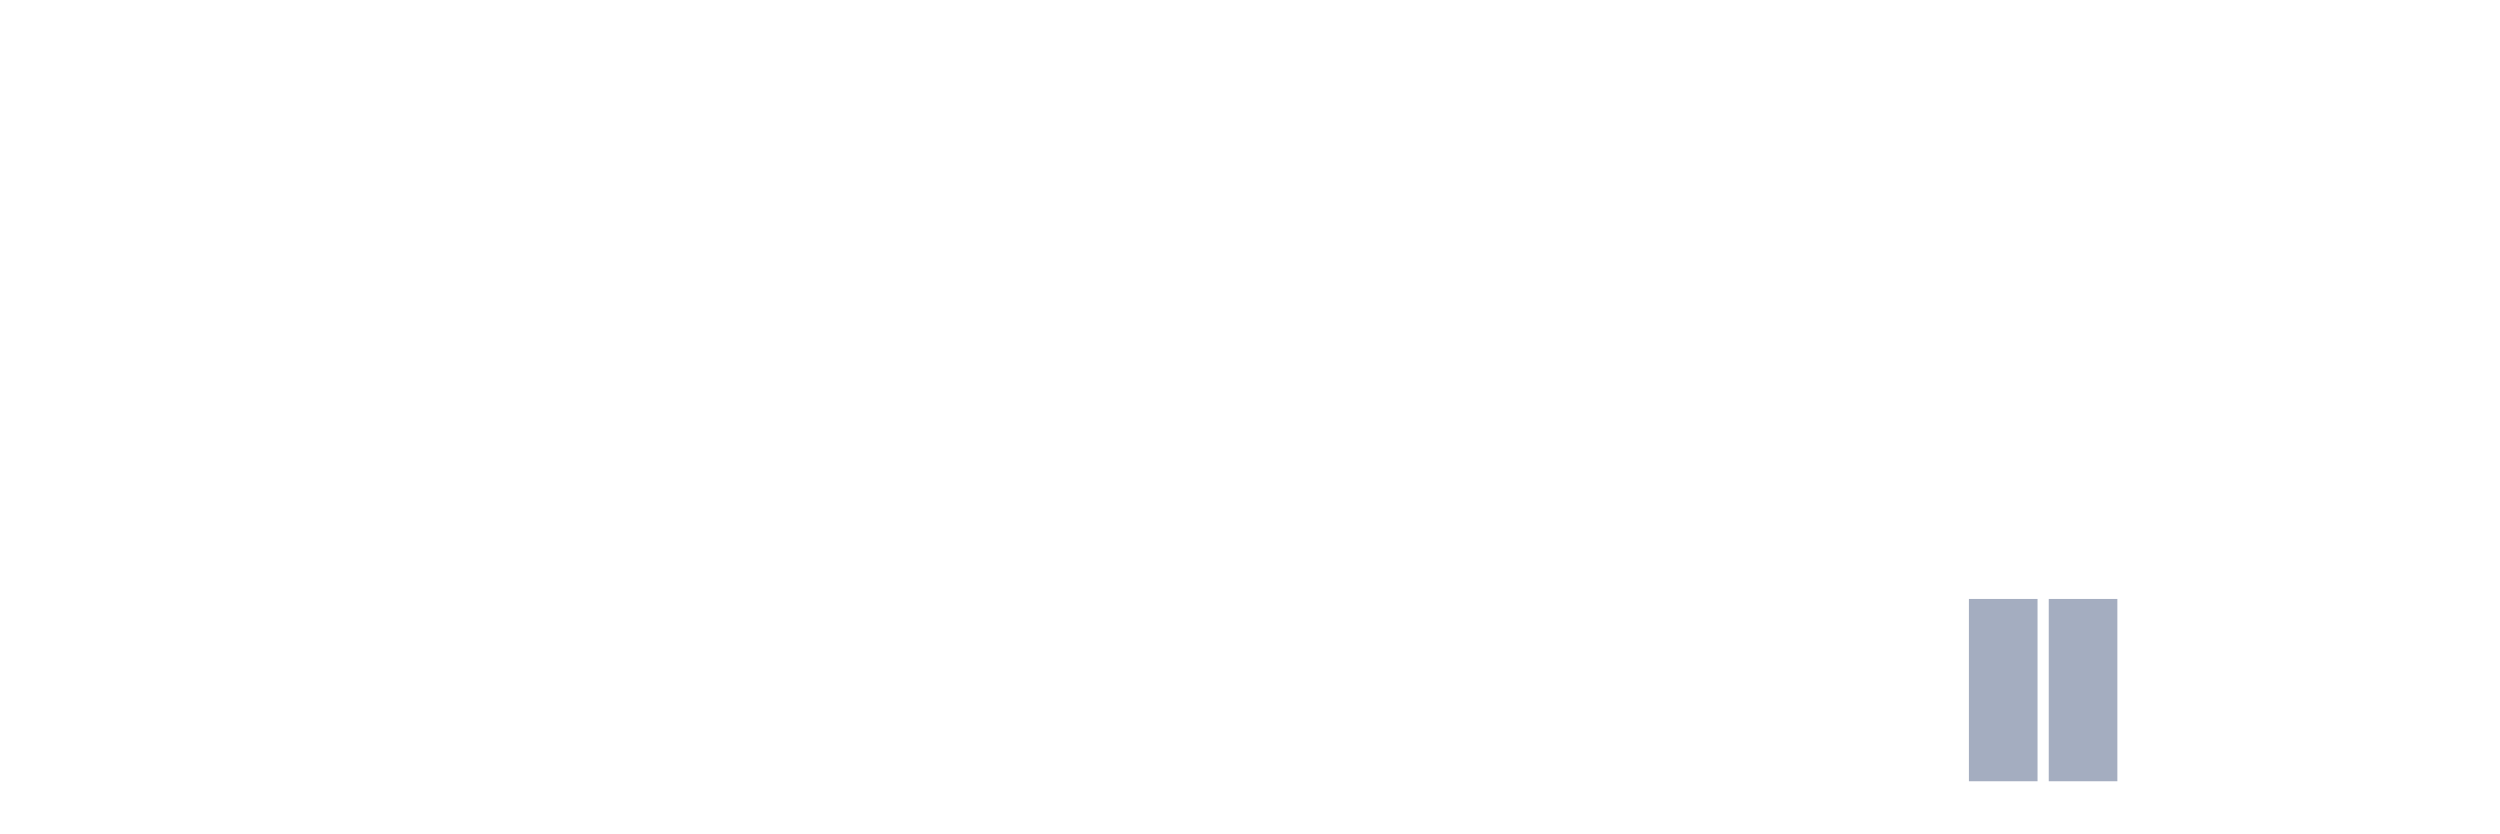
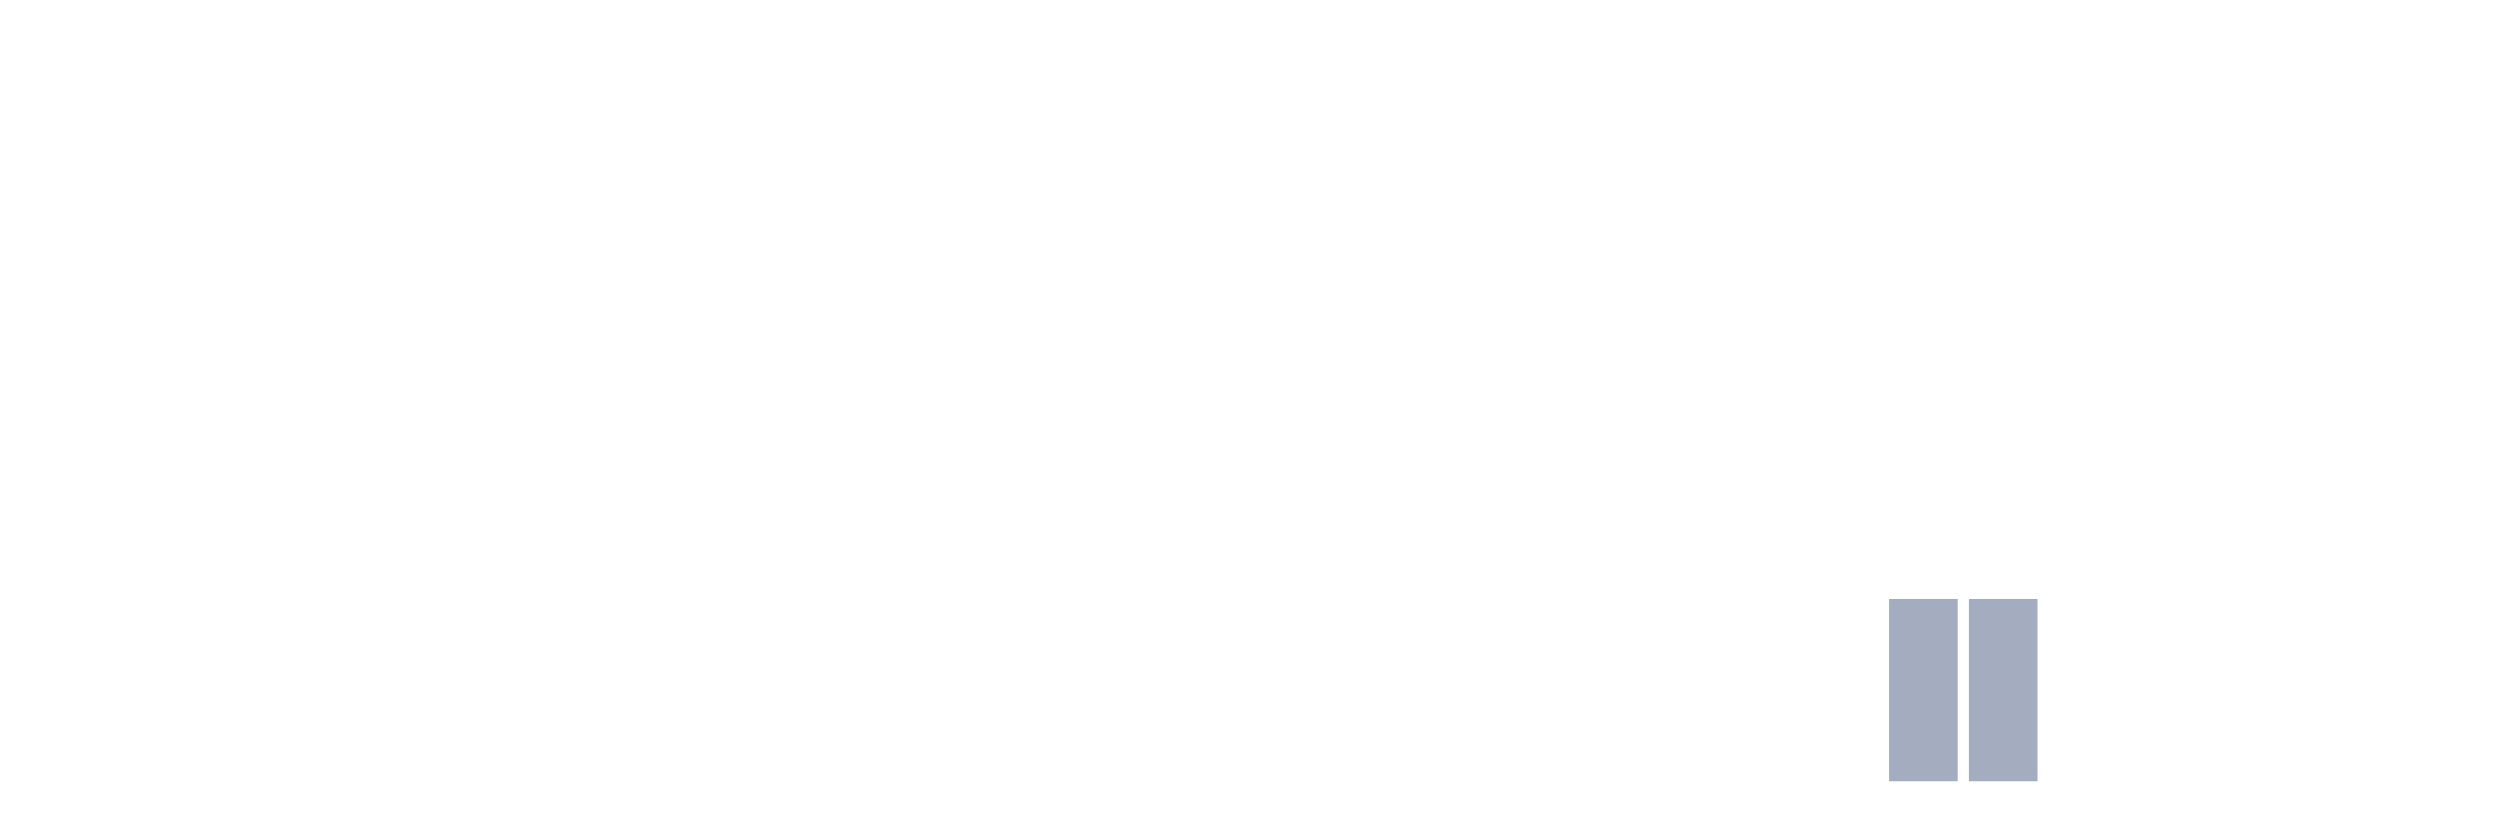
<svg xmlns="http://www.w3.org/2000/svg" viewBox="0 0 480 160">
  <g transform="translate(10,10)">
    <rect class="bar" x="0.153" width="13.175" y="140" height="0" fill="rgb(164,173,192)" />
    <rect class="bar" x="15.482" width="13.175" y="140" height="0" fill="rgb(164,173,192)" />
    <rect class="bar" x="30.81" width="13.175" y="140" height="0" fill="rgb(164,173,192)" />
    <rect class="bar" x="46.138" width="13.175" y="140" height="0" fill="rgb(164,173,192)" />
    <rect class="bar" x="61.466" width="13.175" y="140" height="0" fill="rgb(164,173,192)" />
    <rect class="bar" x="76.794" width="13.175" y="140" height="0" fill="rgb(164,173,192)" />
    <rect class="bar" x="92.123" width="13.175" y="140" height="0" fill="rgb(164,173,192)" />
    <rect class="bar" x="107.451" width="13.175" y="140" height="0" fill="rgb(164,173,192)" />
    <rect class="bar" x="122.779" width="13.175" y="140" height="0" fill="rgb(164,173,192)" />
    <rect class="bar" x="138.107" width="13.175" y="140" height="0" fill="rgb(164,173,192)" />
    <rect class="bar" x="153.436" width="13.175" y="140" height="0" fill="rgb(164,173,192)" />
    <rect class="bar" x="168.764" width="13.175" y="140" height="0" fill="rgb(164,173,192)" />
    <rect class="bar" x="184.092" width="13.175" y="140" height="0" fill="rgb(164,173,192)" />
    <rect class="bar" x="199.42" width="13.175" y="140" height="0" fill="rgb(164,173,192)" />
    <rect class="bar" x="214.748" width="13.175" y="140" height="0" fill="rgb(164,173,192)" />
    <rect class="bar" x="230.077" width="13.175" y="140" height="0" fill="rgb(164,173,192)" />
    <rect class="bar" x="245.405" width="13.175" y="140" height="0" fill="rgb(164,173,192)" />
    <rect class="bar" x="260.733" width="13.175" y="140" height="0" fill="rgb(164,173,192)" />
    <rect class="bar" x="276.061" width="13.175" y="140" height="0" fill="rgb(164,173,192)" />
    <rect class="bar" x="291.39" width="13.175" y="140" height="0" fill="rgb(164,173,192)" />
    <rect class="bar" x="306.718" width="13.175" y="140" height="0" fill="rgb(164,173,192)" />
    <rect class="bar" x="322.046" width="13.175" y="140" height="0" fill="rgb(164,173,192)" />
    <rect class="bar" x="337.374" width="13.175" y="140" height="0" fill="rgb(164,173,192)" />
-     <rect class="bar" x="352.702" width="13.175" y="140" height="0" fill="rgb(164,173,192)" />
+     <rect class="bar" x="352.702" width="13.175" y="105" height="35" fill="rgb(164,173,192)" />
    <rect class="bar" x="368.031" width="13.175" y="105" height="35" fill="rgb(164,173,192)" />
-     <rect class="bar" x="383.359" width="13.175" y="105" height="35" fill="rgb(164,173,192)" />
+     <rect class="bar" x="383.359" width="13.175" y="140" height="0" fill="rgb(164,173,192)" />
    <rect class="bar" x="398.687" width="13.175" y="140" height="0" fill="rgb(164,173,192)" />
    <rect class="bar" x="414.015" width="13.175" y="140" height="0" fill="rgb(164,173,192)" />
    <rect class="bar" x="429.344" width="13.175" y="140" height="0" fill="rgb(164,173,192)" />
    <rect class="bar" x="444.672" width="13.175" y="140" height="0" fill="rgb(164,173,192)" />
  </g>
</svg>
